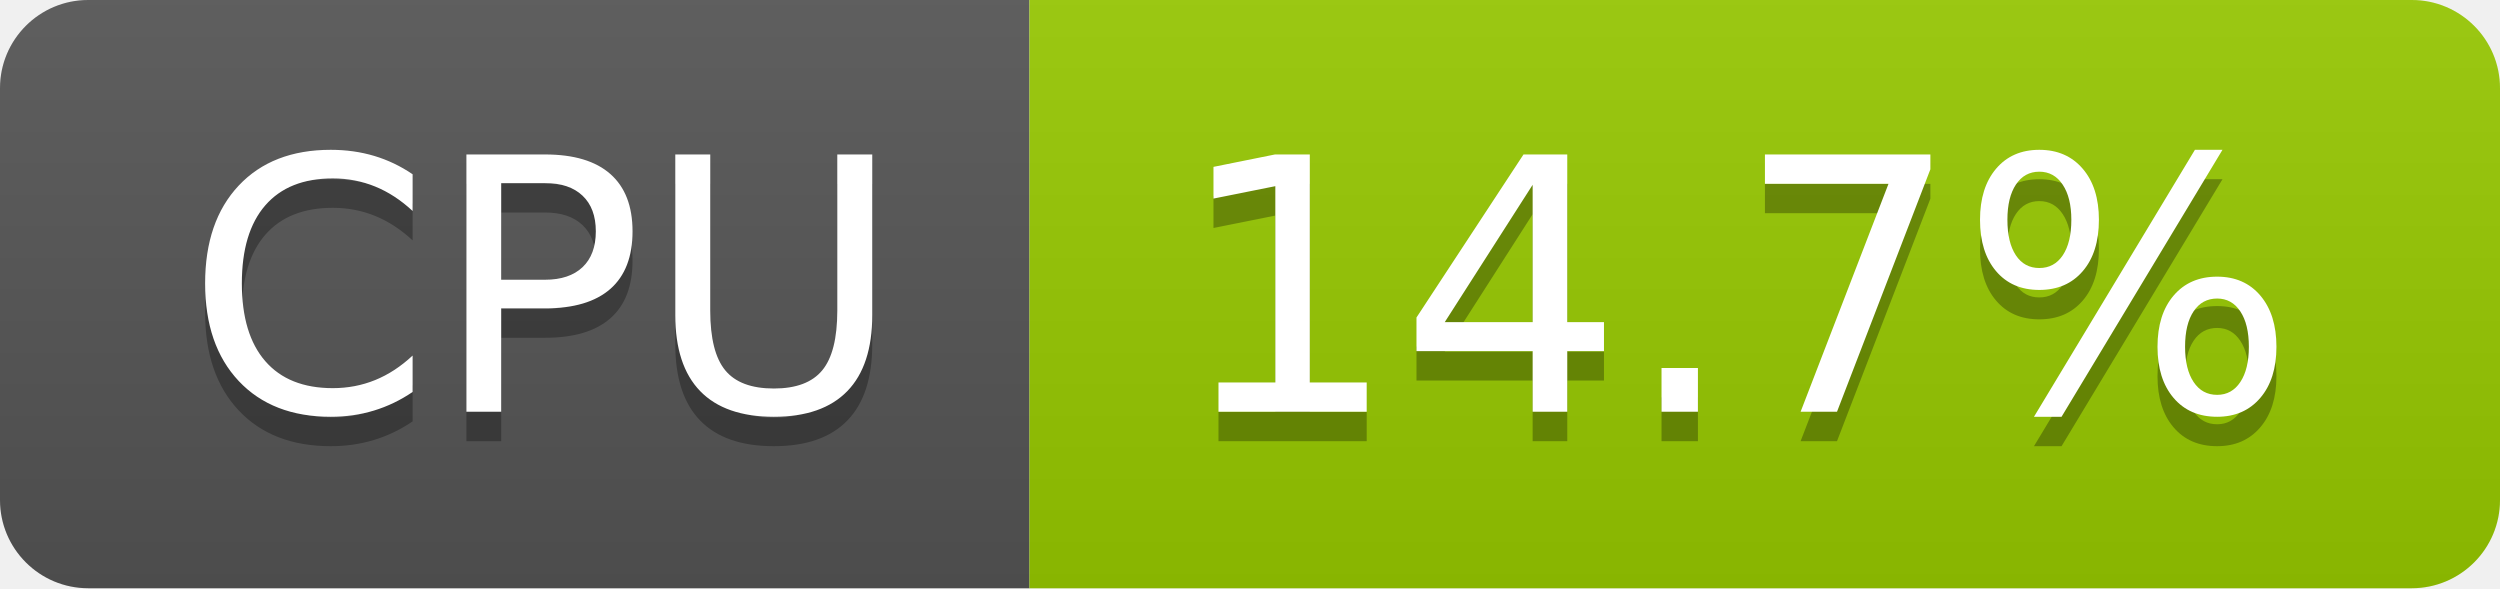
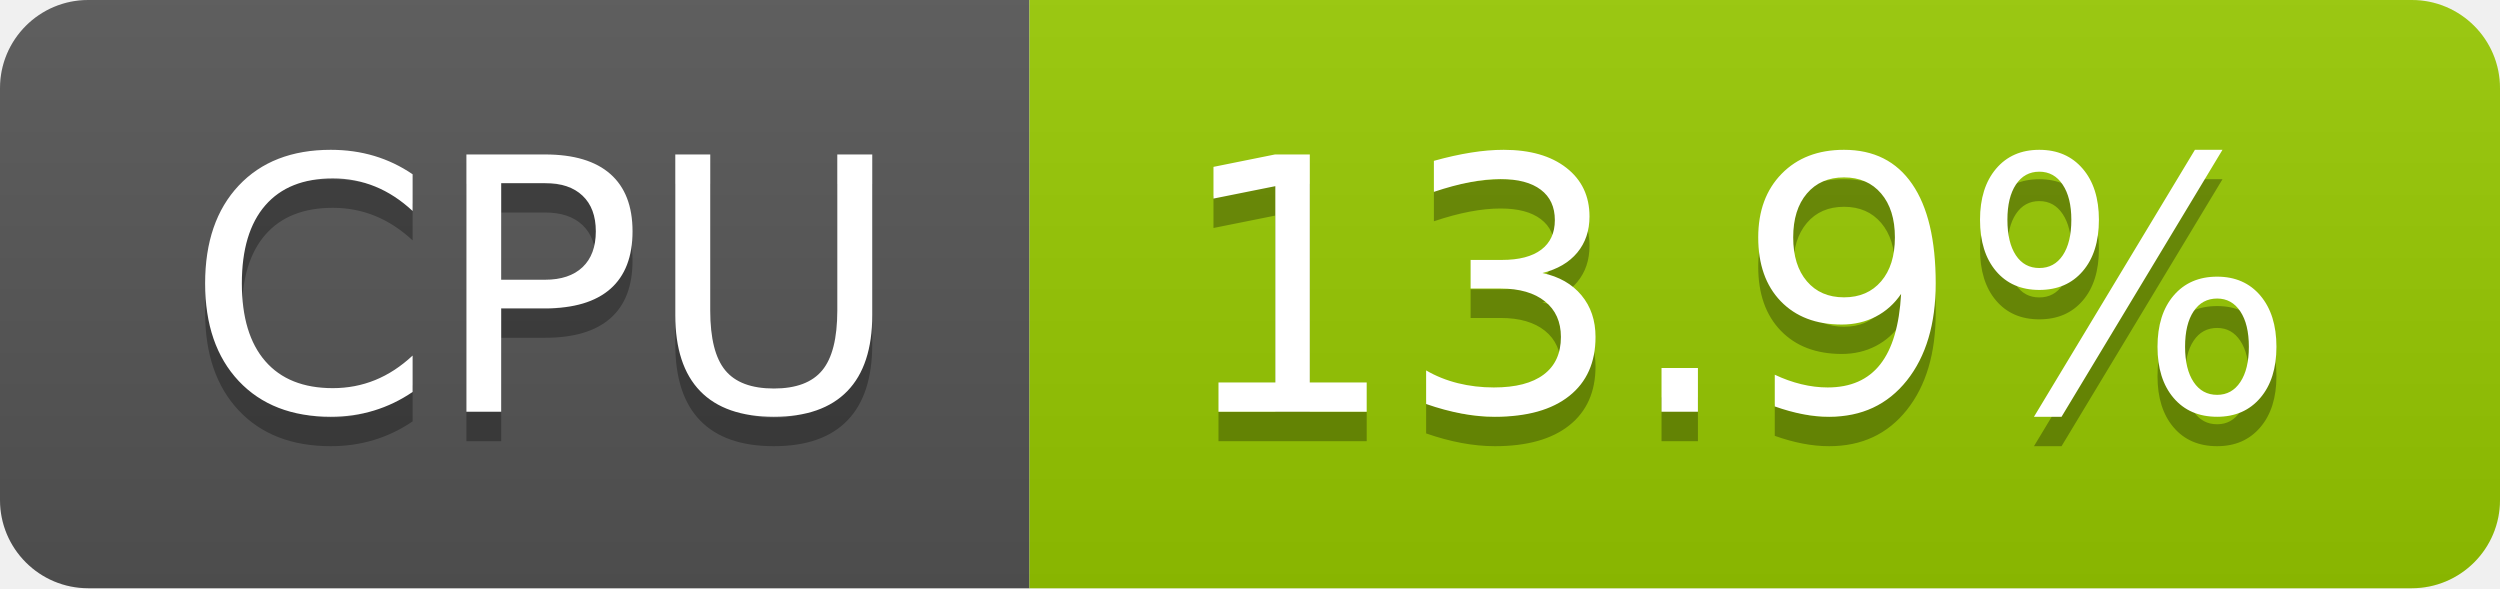
- <svg xmlns="http://www.w3.org/2000/svg" width="85" height="20" role="img" aria-label="CPU: 14.7%">
+ <svg xmlns="http://www.w3.org/2000/svg" width="85" height="20" role="img" aria-label="CPU: 13.9%">
  <linearGradient id="s" x2="0" y2="100%">
    <stop offset="0" stop-color="#bbb" stop-opacity=".1" />
    <stop offset="1" stop-opacity=".1" />
  </linearGradient>
  <clipPath id="r">
    <rect width="85" height="20" rx="3" fill="#fff" />
  </clipPath>
  <g clip-path="url(#r)">
    <rect width="35" height="20" fill="#555" />
    <rect x="35" width="50" height="20" fill="#97ca00" />
    <rect width="85" height="20" fill="url(#s)" />
  </g>
  <g fill="#fff" text-anchor="middle" font-family="Verdana,Geneva,DejaVu Sans,sans-serif" text-rendering="geometricPrecision" font-size="120">
    <text aria-hidden="true" x="185" y="150" fill="#010101" fill-opacity=".3" transform="scale(.1)" textLength="247">CPU</text>
    <text x="185" y="140" transform="scale(.1)" fill="#fff" textLength="247">CPU</text>
-     <text aria-hidden="true" x="590" y="150" fill="#010101" fill-opacity=".3" transform="scale(.1)" textLength="390">14.7%</text>
-     <text x="590" y="140" transform="scale(.1)" fill="#fff" textLength="390">14.7%</text>
+     <text aria-hidden="true" x="590" y="150" fill="#010101" fill-opacity=".3" transform="scale(.1)" textLength="390">13.9%</text>
+     <text x="590" y="140" transform="scale(.1)" fill="#fff" textLength="390">13.9%</text>
  </g>
</svg>
